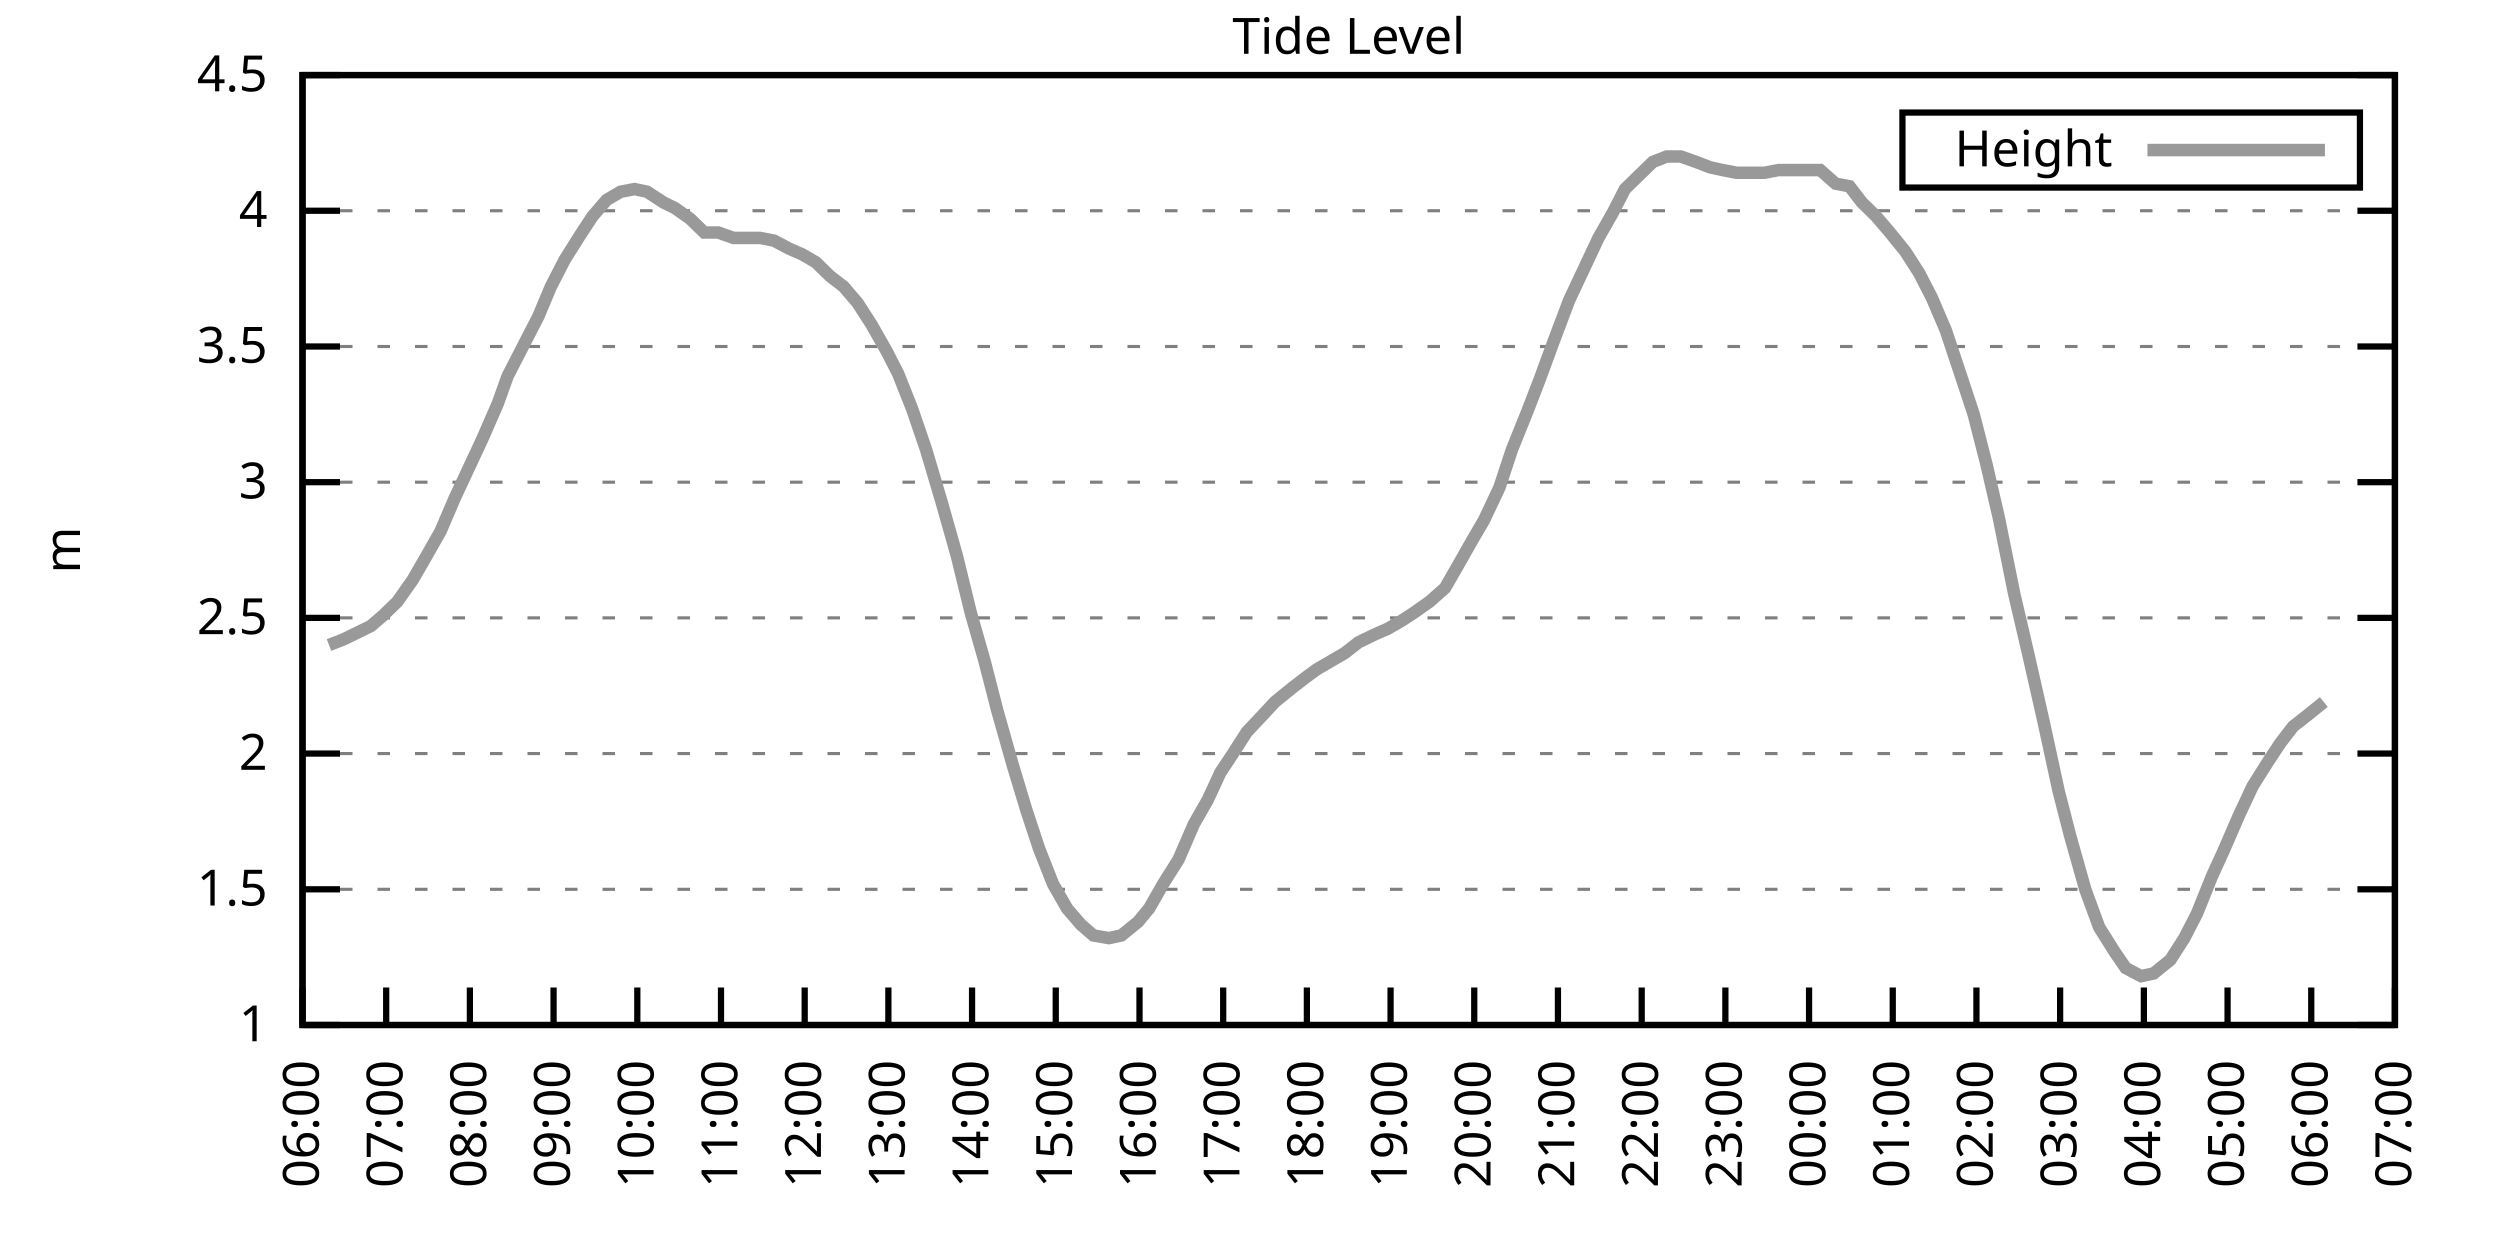
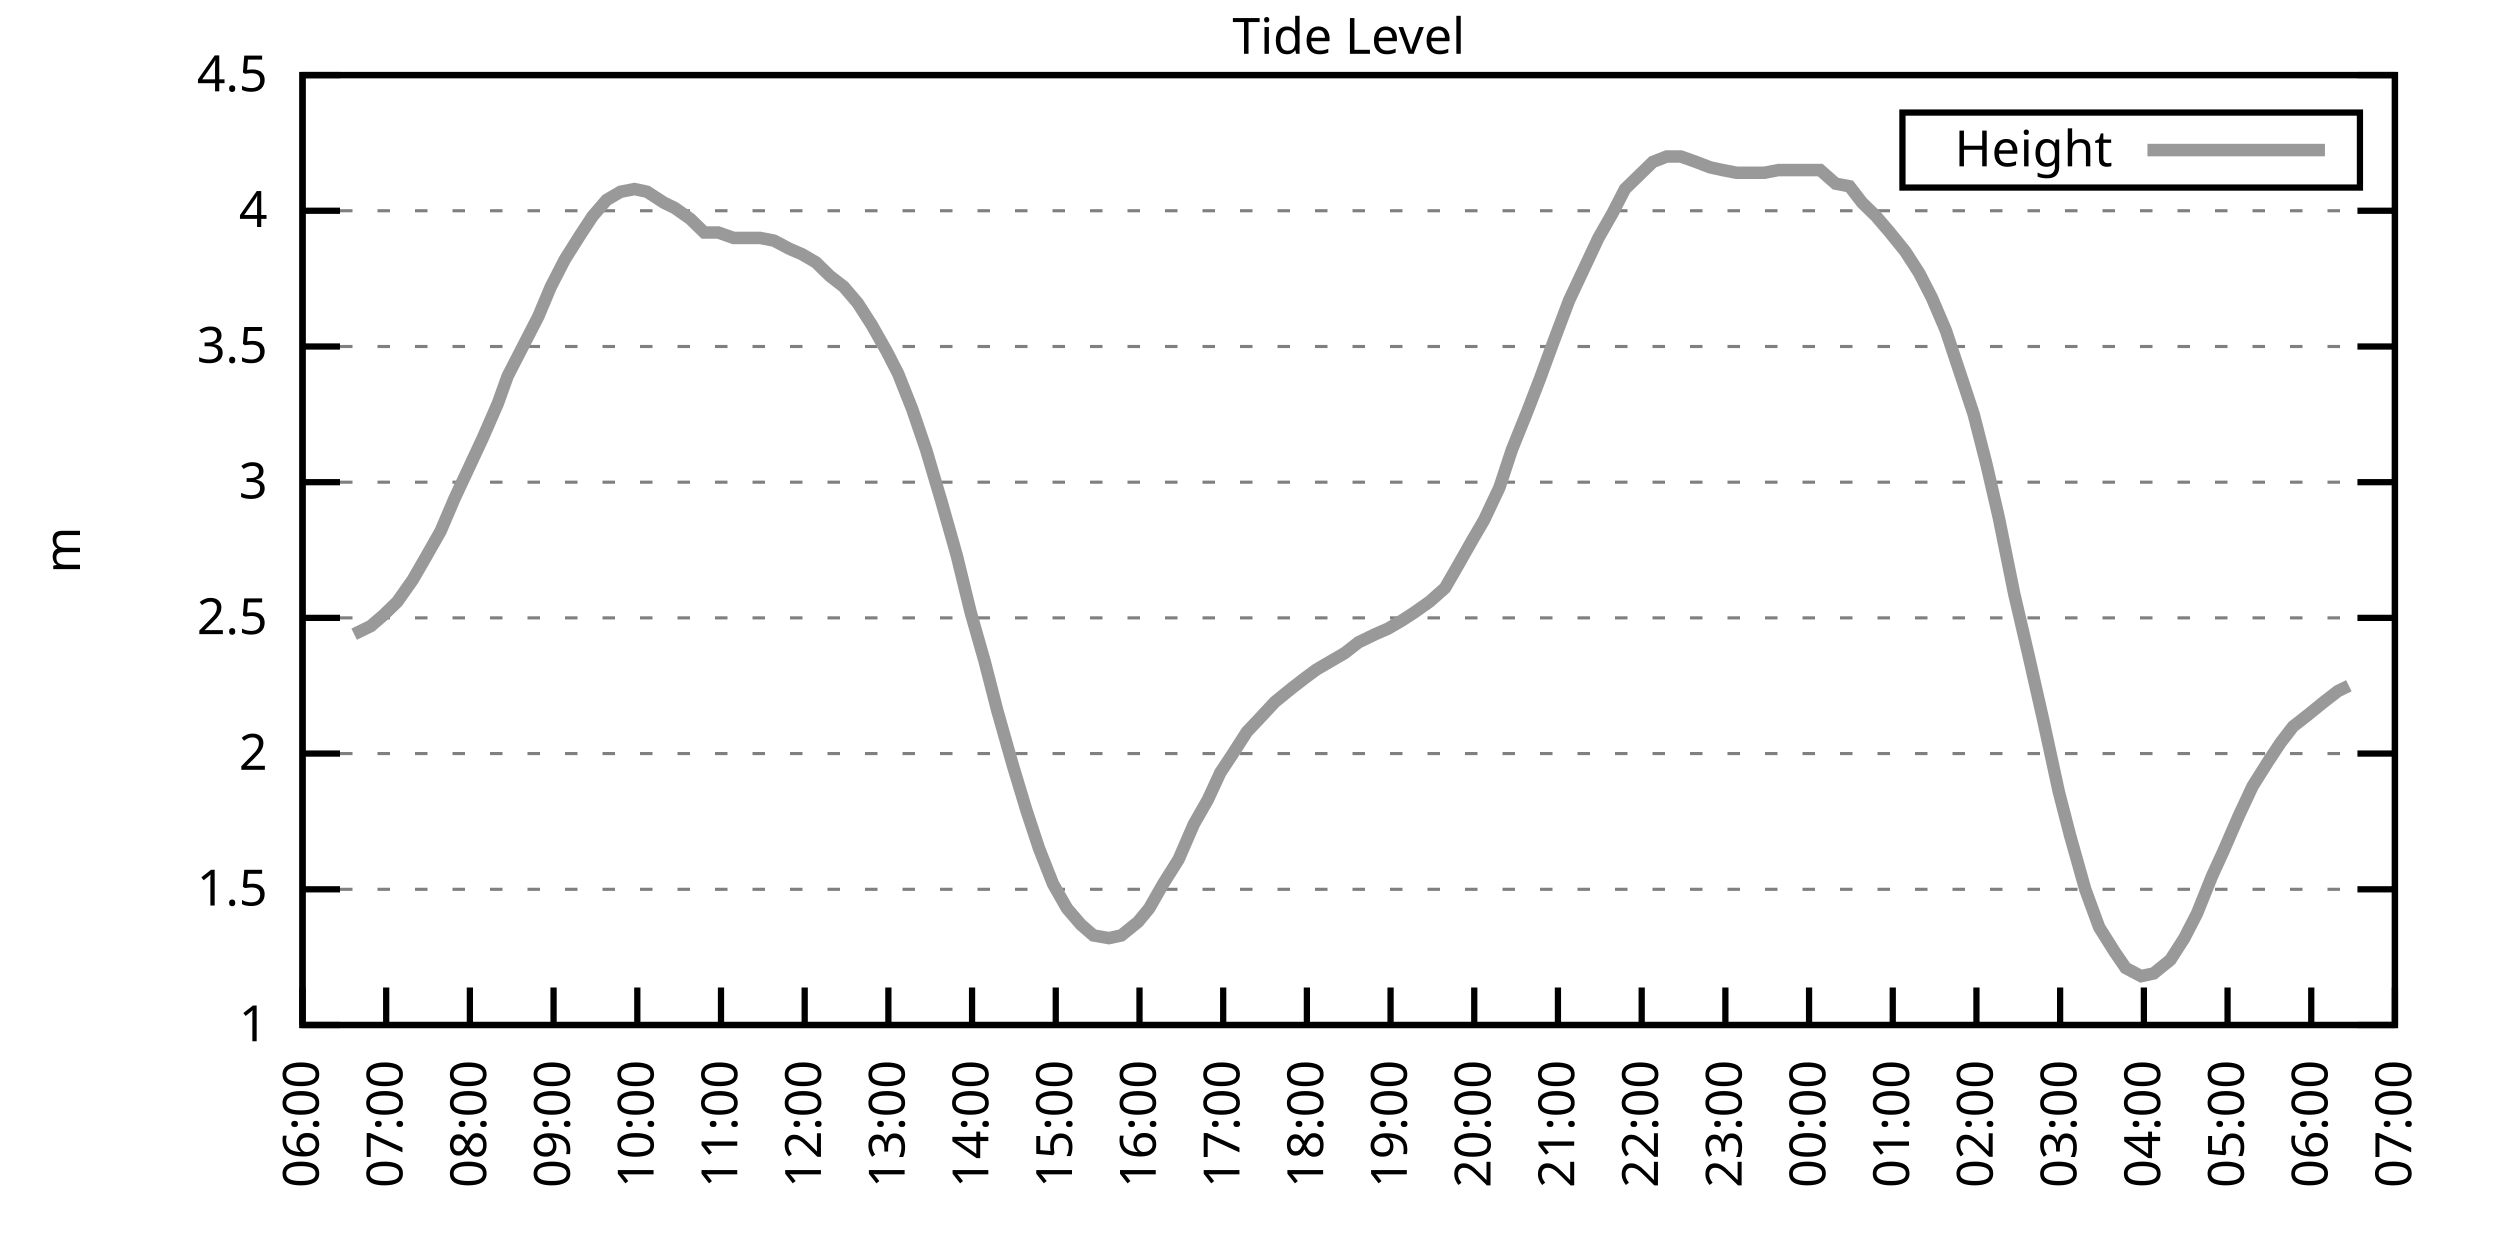
<svg xmlns="http://www.w3.org/2000/svg" xmlns:xlink="http://www.w3.org/1999/xlink" width="400" height="200" viewBox="0 0 400 200">
  <g id="gnuplot_canvas">
    <rect x="0" y="0" width="400" height="200" fill="none" />
    <defs>
      <circle id="gpDot" r="0.5" stroke-width="0.5" stroke="currentColor" />
      <path id="gpPt0" stroke-width="0.333" stroke="currentColor" d="M-1,0 h2 M0,-1 v2" />
      <path id="gpPt1" stroke-width="0.333" stroke="currentColor" d="M-1,-1 L1,1 M1,-1 L-1,1" />
      <path id="gpPt2" stroke-width="0.333" stroke="currentColor" d="M-1,0 L1,0 M0,-1 L0,1 M-1,-1 L1,1 M-1,1 L1,-1" />
      <rect id="gpPt3" stroke-width="0.333" stroke="currentColor" x="-1" y="-1" width="2" height="2" />
      <rect id="gpPt4" stroke-width="0.333" stroke="currentColor" fill="currentColor" x="-1" y="-1" width="2" height="2" />
      <circle id="gpPt5" stroke-width="0.333" stroke="currentColor" cx="0" cy="0" r="1" />
      <use xlink:href="#gpPt5" id="gpPt6" fill="currentColor" stroke="none" />
      <path id="gpPt7" stroke-width="0.333" stroke="currentColor" d="M0,-1.33 L-1.33,0.67 L1.33,0.67 z" />
      <use xlink:href="#gpPt7" id="gpPt8" fill="currentColor" stroke="none" />
      <use xlink:href="#gpPt7" id="gpPt9" stroke="currentColor" transform="rotate(180)" />
      <use xlink:href="#gpPt9" id="gpPt10" fill="currentColor" stroke="none" />
      <use xlink:href="#gpPt3" id="gpPt11" stroke="currentColor" transform="rotate(45)" />
      <use xlink:href="#gpPt11" id="gpPt12" fill="currentColor" stroke="none" />
      <path id="gpPt13" stroke-width="0.333" stroke="currentColor" d="M0,1.330 L1.265,0.411 L0.782,-1.067 L-0.782,-1.076 L-1.265,0.411 z" />
      <use xlink:href="#gpPt13" id="gpPt14" fill="currentColor" stroke="none" />
      <filter id="textbox" filterUnits="objectBoundingBox" x="0" y="0" height="1" width="1">
        <feFlood flood-color="white" flood-opacity="1" result="bgnd" />
        <feComposite in="SourceGraphic" in2="bgnd" operator="atop" />
      </filter>
      <filter id="greybox" filterUnits="objectBoundingBox" x="0" y="0" height="1" width="1">
        <feFlood flood-color="lightgrey" flood-opacity="1" result="grey" />
        <feComposite in="SourceGraphic" in2="grey" operator="atop" />
      </filter>
    </defs>
    <g fill="none" color="white" stroke="currentColor" stroke-width="1.00" stroke-linecap="butt" stroke-linejoin="miter">
</g>
    <g fill="none" color="black" stroke="currentColor" stroke-width="1.00" stroke-linecap="butt" stroke-linejoin="miter">
      <g stroke="none" shape-rendering="crispEdges">
        <polygon fill="rgb(255, 255, 255)" points="48.40,164.00 383.18,164.00 383.18,12.02 48.40,12.02 " />
      </g>
    </g>
    <g fill="none" color="black" stroke="currentColor" stroke-width="1.00" stroke-linecap="butt" stroke-linejoin="miter">
</g>
    <g fill="none" color="black" stroke="black" stroke-width="0.50" stroke-linecap="butt" stroke-linejoin="miter">
</g>
    <g fill="none" color="gray" stroke="currentColor" stroke-width="0.50" stroke-linecap="butt" stroke-linejoin="miter">
      <path stroke="gray" stroke-dasharray="2,4" class="gridline" d="M48.40,164.00 L383.19,164.00  " />
    </g>
    <g fill="none" color="gray" stroke="gray" stroke-width="1.00" stroke-linecap="butt" stroke-linejoin="miter">
</g>
    <g fill="none" color="black" stroke="currentColor" stroke-width="1.00" stroke-linecap="butt" stroke-linejoin="miter">
      <path stroke="black" d="M48.40,164.00 L54.40,164.00 M383.19,164.00 L377.19,164.00  " />
      <g transform="translate(42.80,166.60)" stroke="none" fill="black" font-family="Sans" font-size="8.00" text-anchor="end">
        <text>
          <tspan font-family="Sans"> 1</tspan>
        </text>
      </g>
    </g>
    <g fill="none" color="black" stroke="currentColor" stroke-width="1.00" stroke-linecap="butt" stroke-linejoin="miter">
</g>
    <g fill="none" color="black" stroke="black" stroke-width="0.50" stroke-linecap="butt" stroke-linejoin="miter">
</g>
    <g fill="none" color="gray" stroke="currentColor" stroke-width="0.50" stroke-linecap="butt" stroke-linejoin="miter">
      <path stroke="gray" stroke-dasharray="2,4" class="gridline" d="M48.40,142.29 L383.19,142.29  " />
    </g>
    <g fill="none" color="gray" stroke="gray" stroke-width="1.00" stroke-linecap="butt" stroke-linejoin="miter">
</g>
    <g fill="none" color="black" stroke="currentColor" stroke-width="1.00" stroke-linecap="butt" stroke-linejoin="miter">
      <path stroke="black" d="M48.40,142.29 L54.40,142.29 M383.19,142.29 L377.19,142.29  " />
      <g transform="translate(42.80,144.89)" stroke="none" fill="black" font-family="Sans" font-size="8.00" text-anchor="end">
        <text>
          <tspan font-family="Sans"> 1.5</tspan>
        </text>
      </g>
    </g>
    <g fill="none" color="black" stroke="currentColor" stroke-width="1.00" stroke-linecap="butt" stroke-linejoin="miter">
</g>
    <g fill="none" color="black" stroke="black" stroke-width="0.50" stroke-linecap="butt" stroke-linejoin="miter">
</g>
    <g fill="none" color="gray" stroke="currentColor" stroke-width="0.50" stroke-linecap="butt" stroke-linejoin="miter">
      <path stroke="gray" stroke-dasharray="2,4" class="gridline" d="M48.40,120.57 L383.19,120.57  " />
    </g>
    <g fill="none" color="gray" stroke="gray" stroke-width="1.00" stroke-linecap="butt" stroke-linejoin="miter">
</g>
    <g fill="none" color="black" stroke="currentColor" stroke-width="1.00" stroke-linecap="butt" stroke-linejoin="miter">
      <path stroke="black" d="M48.40,120.57 L54.40,120.57 M383.19,120.57 L377.19,120.57  " />
      <g transform="translate(42.80,123.17)" stroke="none" fill="black" font-family="Sans" font-size="8.00" text-anchor="end">
        <text>
          <tspan font-family="Sans"> 2</tspan>
        </text>
      </g>
    </g>
    <g fill="none" color="black" stroke="currentColor" stroke-width="1.00" stroke-linecap="butt" stroke-linejoin="miter">
</g>
    <g fill="none" color="black" stroke="black" stroke-width="0.50" stroke-linecap="butt" stroke-linejoin="miter">
</g>
    <g fill="none" color="gray" stroke="currentColor" stroke-width="0.50" stroke-linecap="butt" stroke-linejoin="miter">
      <path stroke="gray" stroke-dasharray="2,4" class="gridline" d="M48.40,98.86 L383.19,98.86  " />
    </g>
    <g fill="none" color="gray" stroke="gray" stroke-width="1.00" stroke-linecap="butt" stroke-linejoin="miter">
</g>
    <g fill="none" color="black" stroke="currentColor" stroke-width="1.00" stroke-linecap="butt" stroke-linejoin="miter">
      <path stroke="black" d="M48.40,98.86 L54.40,98.86 M383.19,98.86 L377.19,98.86  " />
      <g transform="translate(42.80,101.46)" stroke="none" fill="black" font-family="Sans" font-size="8.00" text-anchor="end">
        <text>
          <tspan font-family="Sans"> 2.5</tspan>
        </text>
      </g>
    </g>
    <g fill="none" color="black" stroke="currentColor" stroke-width="1.00" stroke-linecap="butt" stroke-linejoin="miter">
</g>
    <g fill="none" color="black" stroke="black" stroke-width="0.50" stroke-linecap="butt" stroke-linejoin="miter">
</g>
    <g fill="none" color="gray" stroke="currentColor" stroke-width="0.50" stroke-linecap="butt" stroke-linejoin="miter">
      <path stroke="gray" stroke-dasharray="2,4" class="gridline" d="M48.40,77.15 L383.19,77.15  " />
    </g>
    <g fill="none" color="gray" stroke="gray" stroke-width="1.00" stroke-linecap="butt" stroke-linejoin="miter">
</g>
    <g fill="none" color="black" stroke="currentColor" stroke-width="1.00" stroke-linecap="butt" stroke-linejoin="miter">
      <path stroke="black" d="M48.40,77.15 L54.40,77.15 M383.19,77.15 L377.19,77.15  " />
      <g transform="translate(42.80,79.75)" stroke="none" fill="black" font-family="Sans" font-size="8.00" text-anchor="end">
        <text>
          <tspan font-family="Sans"> 3</tspan>
        </text>
      </g>
    </g>
    <g fill="none" color="black" stroke="currentColor" stroke-width="1.00" stroke-linecap="butt" stroke-linejoin="miter">
</g>
    <g fill="none" color="black" stroke="black" stroke-width="0.50" stroke-linecap="butt" stroke-linejoin="miter">
</g>
    <g fill="none" color="gray" stroke="currentColor" stroke-width="0.50" stroke-linecap="butt" stroke-linejoin="miter">
      <path stroke="gray" stroke-dasharray="2,4" class="gridline" d="M48.40,55.44 L383.19,55.44  " />
    </g>
    <g fill="none" color="gray" stroke="gray" stroke-width="1.00" stroke-linecap="butt" stroke-linejoin="miter">
</g>
    <g fill="none" color="black" stroke="currentColor" stroke-width="1.00" stroke-linecap="butt" stroke-linejoin="miter">
      <path stroke="black" d="M48.40,55.44 L54.40,55.44 M383.19,55.44 L377.19,55.44  " />
      <g transform="translate(42.80,58.04)" stroke="none" fill="black" font-family="Sans" font-size="8.00" text-anchor="end">
        <text>
          <tspan font-family="Sans"> 3.5</tspan>
        </text>
      </g>
    </g>
    <g fill="none" color="black" stroke="currentColor" stroke-width="1.00" stroke-linecap="butt" stroke-linejoin="miter">
</g>
    <g fill="none" color="black" stroke="black" stroke-width="0.50" stroke-linecap="butt" stroke-linejoin="miter">
</g>
    <g fill="none" color="gray" stroke="currentColor" stroke-width="0.50" stroke-linecap="butt" stroke-linejoin="miter">
      <path stroke="gray" stroke-dasharray="2,4" class="gridline" d="M48.40,33.72 L383.19,33.72  " />
    </g>
    <g fill="none" color="gray" stroke="gray" stroke-width="1.00" stroke-linecap="butt" stroke-linejoin="miter">
</g>
    <g fill="none" color="black" stroke="currentColor" stroke-width="1.00" stroke-linecap="butt" stroke-linejoin="miter">
      <path stroke="black" d="M48.40,33.72 L54.40,33.72 M383.19,33.72 L377.19,33.72  " />
      <g transform="translate(42.80,36.32)" stroke="none" fill="black" font-family="Sans" font-size="8.00" text-anchor="end">
        <text>
          <tspan font-family="Sans"> 4</tspan>
        </text>
      </g>
    </g>
    <g fill="none" color="black" stroke="currentColor" stroke-width="1.00" stroke-linecap="butt" stroke-linejoin="miter">
</g>
    <g fill="none" color="black" stroke="black" stroke-width="0.50" stroke-linecap="butt" stroke-linejoin="miter">
</g>
    <g fill="none" color="gray" stroke="currentColor" stroke-width="0.50" stroke-linecap="butt" stroke-linejoin="miter">
      <path stroke="gray" stroke-dasharray="2,4" class="gridline" d="M48.40,12.01 L383.19,12.01  " />
    </g>
    <g fill="none" color="gray" stroke="gray" stroke-width="1.00" stroke-linecap="butt" stroke-linejoin="miter">
</g>
    <g fill="none" color="black" stroke="currentColor" stroke-width="1.00" stroke-linecap="butt" stroke-linejoin="miter">
      <path stroke="black" d="M48.40,12.01 L54.40,12.01 M383.19,12.01 L377.19,12.01  " />
      <g transform="translate(42.80,14.61)" stroke="none" fill="black" font-family="Sans" font-size="8.00" text-anchor="end">
        <text>
          <tspan font-family="Sans"> 4.5</tspan>
        </text>
      </g>
    </g>
    <g fill="none" color="black" stroke="currentColor" stroke-width="1.00" stroke-linecap="butt" stroke-linejoin="miter">
      <path stroke="black" d="M48.40,164.00 L48.40,158.00  " />
      <g transform="translate(51.00,169.60) rotate(270.00)" stroke="none" fill="black" font-family="Sans" font-size="8.00" text-anchor="end">
        <text>
          <tspan font-family="Sans">06:00</tspan>
        </text>
      </g>
    </g>
    <g fill="none" color="black" stroke="currentColor" stroke-width="1.00" stroke-linecap="butt" stroke-linejoin="miter">
      <path stroke="black" d="M61.79,164.00 L61.79,158.00  " />
      <g transform="translate(64.39,169.60) rotate(270.00)" stroke="none" fill="black" font-family="Sans" font-size="8.00" text-anchor="end">
        <text>
          <tspan font-family="Sans">07:00</tspan>
        </text>
      </g>
    </g>
    <g fill="none" color="black" stroke="currentColor" stroke-width="1.00" stroke-linecap="butt" stroke-linejoin="miter">
      <path stroke="black" d="M75.18,164.00 L75.18,158.00  " />
      <g transform="translate(77.78,169.60) rotate(270.00)" stroke="none" fill="black" font-family="Sans" font-size="8.00" text-anchor="end">
        <text>
          <tspan font-family="Sans">08:00</tspan>
        </text>
      </g>
    </g>
    <g fill="none" color="black" stroke="currentColor" stroke-width="1.00" stroke-linecap="butt" stroke-linejoin="miter">
      <path stroke="black" d="M88.57,164.00 L88.57,158.00  " />
      <g transform="translate(91.17,169.60) rotate(270.00)" stroke="none" fill="black" font-family="Sans" font-size="8.00" text-anchor="end">
        <text>
          <tspan font-family="Sans">09:00</tspan>
        </text>
      </g>
    </g>
    <g fill="none" color="black" stroke="currentColor" stroke-width="1.00" stroke-linecap="butt" stroke-linejoin="miter">
      <path stroke="black" d="M101.97,164.00 L101.97,158.00  " />
      <g transform="translate(104.57,169.60) rotate(270.00)" stroke="none" fill="black" font-family="Sans" font-size="8.00" text-anchor="end">
        <text>
          <tspan font-family="Sans">10:00</tspan>
        </text>
      </g>
    </g>
    <g fill="none" color="black" stroke="currentColor" stroke-width="1.00" stroke-linecap="butt" stroke-linejoin="miter">
      <path stroke="black" d="M115.36,164.00 L115.36,158.00  " />
      <g transform="translate(117.96,169.60) rotate(270.00)" stroke="none" fill="black" font-family="Sans" font-size="8.00" text-anchor="end">
        <text>
          <tspan font-family="Sans">11:00</tspan>
        </text>
      </g>
    </g>
    <g fill="none" color="black" stroke="currentColor" stroke-width="1.00" stroke-linecap="butt" stroke-linejoin="miter">
      <path stroke="black" d="M128.75,164.00 L128.75,158.00  " />
      <g transform="translate(131.35,169.60) rotate(270.00)" stroke="none" fill="black" font-family="Sans" font-size="8.00" text-anchor="end">
        <text>
          <tspan font-family="Sans">12:00</tspan>
        </text>
      </g>
    </g>
    <g fill="none" color="black" stroke="currentColor" stroke-width="1.00" stroke-linecap="butt" stroke-linejoin="miter">
      <path stroke="black" d="M142.14,164.00 L142.14,158.00  " />
      <g transform="translate(144.74,169.60) rotate(270.00)" stroke="none" fill="black" font-family="Sans" font-size="8.00" text-anchor="end">
        <text>
          <tspan font-family="Sans">13:00</tspan>
        </text>
      </g>
    </g>
    <g fill="none" color="black" stroke="currentColor" stroke-width="1.00" stroke-linecap="butt" stroke-linejoin="miter">
      <path stroke="black" d="M155.53,164.00 L155.53,158.00  " />
      <g transform="translate(158.13,169.60) rotate(270.00)" stroke="none" fill="black" font-family="Sans" font-size="8.00" text-anchor="end">
        <text>
          <tspan font-family="Sans">14:00</tspan>
        </text>
      </g>
    </g>
    <g fill="none" color="black" stroke="currentColor" stroke-width="1.00" stroke-linecap="butt" stroke-linejoin="miter">
      <path stroke="black" d="M168.92,164.00 L168.92,158.00  " />
      <g transform="translate(171.52,169.60) rotate(270.00)" stroke="none" fill="black" font-family="Sans" font-size="8.00" text-anchor="end">
        <text>
          <tspan font-family="Sans">15:00</tspan>
        </text>
      </g>
    </g>
    <g fill="none" color="black" stroke="currentColor" stroke-width="1.00" stroke-linecap="butt" stroke-linejoin="miter">
      <path stroke="black" d="M182.32,164.00 L182.32,158.00  " />
      <g transform="translate(184.92,169.60) rotate(270.00)" stroke="none" fill="black" font-family="Sans" font-size="8.00" text-anchor="end">
        <text>
          <tspan font-family="Sans">16:00</tspan>
        </text>
      </g>
    </g>
    <g fill="none" color="black" stroke="currentColor" stroke-width="1.00" stroke-linecap="butt" stroke-linejoin="miter">
      <path stroke="black" d="M195.71,164.00 L195.71,158.00  " />
      <g transform="translate(198.31,169.60) rotate(270.00)" stroke="none" fill="black" font-family="Sans" font-size="8.00" text-anchor="end">
        <text>
          <tspan font-family="Sans">17:00</tspan>
        </text>
      </g>
    </g>
    <g fill="none" color="black" stroke="currentColor" stroke-width="1.00" stroke-linecap="butt" stroke-linejoin="miter">
      <path stroke="black" d="M209.10,164.00 L209.10,158.00  " />
      <g transform="translate(211.70,169.60) rotate(270.00)" stroke="none" fill="black" font-family="Sans" font-size="8.00" text-anchor="end">
        <text>
          <tspan font-family="Sans">18:00</tspan>
        </text>
      </g>
    </g>
    <g fill="none" color="black" stroke="currentColor" stroke-width="1.00" stroke-linecap="butt" stroke-linejoin="miter">
      <path stroke="black" d="M222.49,164.00 L222.49,158.00  " />
      <g transform="translate(225.09,169.60) rotate(270.00)" stroke="none" fill="black" font-family="Sans" font-size="8.00" text-anchor="end">
        <text>
          <tspan font-family="Sans">19:00</tspan>
        </text>
      </g>
    </g>
    <g fill="none" color="black" stroke="currentColor" stroke-width="1.00" stroke-linecap="butt" stroke-linejoin="miter">
      <path stroke="black" d="M235.88,164.00 L235.88,158.00  " />
      <g transform="translate(238.48,169.60) rotate(270.00)" stroke="none" fill="black" font-family="Sans" font-size="8.00" text-anchor="end">
        <text>
          <tspan font-family="Sans">20:00</tspan>
        </text>
      </g>
    </g>
    <g fill="none" color="black" stroke="currentColor" stroke-width="1.00" stroke-linecap="butt" stroke-linejoin="miter">
      <path stroke="black" d="M249.27,164.00 L249.27,158.00  " />
      <g transform="translate(251.87,169.60) rotate(270.00)" stroke="none" fill="black" font-family="Sans" font-size="8.00" text-anchor="end">
        <text>
          <tspan font-family="Sans">21:00</tspan>
        </text>
      </g>
    </g>
    <g fill="none" color="black" stroke="currentColor" stroke-width="1.00" stroke-linecap="butt" stroke-linejoin="miter">
      <path stroke="black" d="M262.67,164.00 L262.67,158.00  " />
      <g transform="translate(265.27,169.60) rotate(270.00)" stroke="none" fill="black" font-family="Sans" font-size="8.00" text-anchor="end">
        <text>
          <tspan font-family="Sans">22:00</tspan>
        </text>
      </g>
    </g>
    <g fill="none" color="black" stroke="currentColor" stroke-width="1.00" stroke-linecap="butt" stroke-linejoin="miter">
      <path stroke="black" d="M276.06,164.00 L276.06,158.00  " />
      <g transform="translate(278.66,169.60) rotate(270.00)" stroke="none" fill="black" font-family="Sans" font-size="8.00" text-anchor="end">
        <text>
          <tspan font-family="Sans">23:00</tspan>
        </text>
      </g>
    </g>
    <g fill="none" color="black" stroke="currentColor" stroke-width="1.00" stroke-linecap="butt" stroke-linejoin="miter">
      <path stroke="black" d="M289.45,164.00 L289.45,158.00  " />
      <g transform="translate(292.05,169.60) rotate(270.00)" stroke="none" fill="black" font-family="Sans" font-size="8.00" text-anchor="end">
        <text>
          <tspan font-family="Sans">00:00</tspan>
        </text>
      </g>
    </g>
    <g fill="none" color="black" stroke="currentColor" stroke-width="1.00" stroke-linecap="butt" stroke-linejoin="miter">
      <path stroke="black" d="M302.84,164.00 L302.84,158.00  " />
      <g transform="translate(305.44,169.60) rotate(270.00)" stroke="none" fill="black" font-family="Sans" font-size="8.00" text-anchor="end">
        <text>
          <tspan font-family="Sans">01:00</tspan>
        </text>
      </g>
    </g>
    <g fill="none" color="black" stroke="currentColor" stroke-width="1.00" stroke-linecap="butt" stroke-linejoin="miter">
      <path stroke="black" d="M316.23,164.00 L316.23,158.00  " />
      <g transform="translate(318.83,169.60) rotate(270.00)" stroke="none" fill="black" font-family="Sans" font-size="8.00" text-anchor="end">
        <text>
          <tspan font-family="Sans">02:00</tspan>
        </text>
      </g>
    </g>
    <g fill="none" color="black" stroke="currentColor" stroke-width="1.00" stroke-linecap="butt" stroke-linejoin="miter">
      <path stroke="black" d="M329.62,164.00 L329.62,158.00  " />
      <g transform="translate(332.22,169.60) rotate(270.00)" stroke="none" fill="black" font-family="Sans" font-size="8.00" text-anchor="end">
        <text>
          <tspan font-family="Sans">03:00</tspan>
        </text>
      </g>
    </g>
    <g fill="none" color="black" stroke="currentColor" stroke-width="1.00" stroke-linecap="butt" stroke-linejoin="miter">
      <path stroke="black" d="M343.02,164.00 L343.02,158.00  " />
      <g transform="translate(345.62,169.60) rotate(270.00)" stroke="none" fill="black" font-family="Sans" font-size="8.00" text-anchor="end">
        <text>
          <tspan font-family="Sans">04:00</tspan>
        </text>
      </g>
    </g>
    <g fill="none" color="black" stroke="currentColor" stroke-width="1.00" stroke-linecap="butt" stroke-linejoin="miter">
      <path stroke="black" d="M356.41,164.00 L356.41,158.00  " />
      <g transform="translate(359.01,169.60) rotate(270.00)" stroke="none" fill="black" font-family="Sans" font-size="8.00" text-anchor="end">
        <text>
          <tspan font-family="Sans">05:00</tspan>
        </text>
      </g>
    </g>
    <g fill="none" color="black" stroke="currentColor" stroke-width="1.00" stroke-linecap="butt" stroke-linejoin="miter">
      <path stroke="black" d="M369.80,164.00 L369.80,158.00  " />
      <g transform="translate(372.40,169.60) rotate(270.00)" stroke="none" fill="black" font-family="Sans" font-size="8.00" text-anchor="end">
        <text>
          <tspan font-family="Sans">06:00</tspan>
        </text>
      </g>
    </g>
    <g fill="none" color="black" stroke="currentColor" stroke-width="1.00" stroke-linecap="butt" stroke-linejoin="miter">
      <path stroke="black" d="M383.19,164.00 L383.19,158.00  " />
      <g transform="translate(385.79,169.60) rotate(270.00)" stroke="none" fill="black" font-family="Sans" font-size="8.00" text-anchor="end">
        <text>
          <tspan font-family="Sans">07:00</tspan>
        </text>
      </g>
    </g>
    <g fill="none" color="black" stroke="currentColor" stroke-width="1.00" stroke-linecap="butt" stroke-linejoin="miter">
</g>
    <g fill="none" color="black" stroke="currentColor" stroke-width="1.00" stroke-linecap="butt" stroke-linejoin="miter">
      <path stroke="black" d="M48.40,12.01 L48.40,164.00 L383.19,164.00 L383.19,12.01 L48.40,12.01 Z  " />
    </g>
    <g fill="none" color="black" stroke="currentColor" stroke-width="1.00" stroke-linecap="butt" stroke-linejoin="miter">
</g>
    <g fill="none" color="black" stroke="currentColor" stroke-width="1.00" stroke-linecap="butt" stroke-linejoin="miter">
      <path stroke="black" d="M304.39,30.01 L304.39,18.01 L377.59,18.01 L377.59,30.01 L304.39,30.01 Z  " />
    </g>
    <g id="Tide_level_plot_1">
      <g fill="none" color="white" stroke="black" stroke-width="2.00" stroke-linecap="butt" stroke-linejoin="miter">
</g>
      <g fill="none" color="black" stroke="currentColor" stroke-width="2.00" stroke-linecap="butt" stroke-linejoin="miter">
        <g transform="translate(337.99,26.61)" stroke="none" fill="black" font-family="Sans" font-size="8.00" text-anchor="end">
          <text>
            <tspan font-family="Sans">Height</tspan>
          </text>
        </g>
      </g>
      <g fill="none" color="black" stroke="currentColor" stroke-width="2.00" stroke-linecap="butt" stroke-linejoin="miter">
-         <path stroke="rgb(153, 153, 153)" d="M343.59,24.01 L371.99,24.01 M52.64,103.20 L54.87,102.34 L56.66,101.47 L59.34,100.16 L61.35,98.43 L63.58,96.26   L66.03,92.78 L68.04,89.31 L70.50,84.97 L72.73,79.75 L74.96,74.98 L77.19,70.20 L79.65,64.56 L81.21,60.21   L83.66,55.44 L86.12,50.66 L88.13,45.88 L90.36,41.54 L92.82,37.63 L94.82,34.59 L97.06,31.99 L99.29,30.68   L101.52,30.25 L103.53,30.68 L106.21,32.42 L107.99,33.29 L110.45,35.03 L112.68,37.20 L114.91,37.20 L117.37,38.07   L119.38,38.07 L121.61,38.07 L123.84,38.50 L126.29,39.80 L128.30,40.67 L130.54,41.97 L132.77,44.15 L135.00,45.88   L137.23,48.49 L139.46,51.96 L141.92,56.30 L143.70,59.78 L145.94,65.42 L148.17,71.94 L150.62,80.19 L153.08,88.87   L155.31,97.99 L157.54,105.81 L159.55,113.63 L162.01,122.31 L164.24,129.69 L166.25,135.77 L168.48,141.42 L170.71,145.33   L172.94,147.93 L174.95,149.67 L177.41,150.10 L179.41,149.67 L182.09,147.50 L183.88,145.33 L186.11,141.42 L188.57,137.51   L191.02,131.86 L193.25,127.96 L195.26,123.61 L197.27,120.57 L199.50,117.10 L201.96,114.49 L203.97,112.32 L206.64,110.15   L208.88,108.42 L210.66,107.11 L212.89,105.81 L215.13,104.51 L217.36,102.77 L220.04,101.47 L222.04,100.60 L224.28,99.30   L226.29,97.99 L228.74,96.26 L231.20,94.08 L233.20,90.61 L235.66,86.27 L237.44,83.23 L239.90,78.02 L241.91,71.94   L244.36,65.86 L246.37,60.65 L248.60,54.57 L251.06,48.05 L253.51,42.84 L255.75,38.07 L257.98,34.16 L259.99,30.25   L262.22,28.08 L264.45,25.91 L266.68,25.04 L268.92,25.04 L271.37,25.91 L273.60,26.77 L275.61,27.21 L277.84,27.64   L280.07,27.64 L282.31,27.64 L284.54,27.21 L286.77,27.21 L289.23,27.21 L291.23,27.21 L293.69,29.38 L295.92,29.81   L297.93,32.42 L300.16,34.59 L302.39,37.20 L304.85,40.24 L307.08,43.71 L309.09,47.62 L311.32,52.83 L313.78,60.21   L315.79,66.29 L317.79,74.11 L319.80,82.79 L322.26,94.95 L324.49,104.51 L326.95,115.36 L329.40,126.65 L331.19,133.60   L333.64,142.29 L335.87,148.37 L338.33,152.28 L340.11,154.88 L342.57,156.18 L344.58,155.75 L347.26,153.58 L349.49,150.10   L351.50,146.20 L353.95,140.12 L355.74,136.21 L358.19,130.56 L360.42,125.79 L362.88,121.88 L364.89,118.84 L366.90,116.23   L369.13,114.49 L371.81,112.32  " />
+         <path stroke="rgb(153, 153, 153)" d="M343.59,24.01 L371.99,24.01 M56.66,101.47 L59.34,100.16 L61.35,98.43 L63.58,96.26 L66.03,92.78 L68.04,89.31   L70.50,84.97 L72.73,79.75 L74.96,74.98 L77.19,70.20 L79.65,64.56 L81.21,60.21 L83.66,55.44 L86.12,50.66   L88.13,45.88 L90.36,41.54 L92.82,37.63 L94.82,34.59 L97.06,31.99 L99.29,30.68 L101.52,30.25 L103.53,30.68   L106.21,32.42 L107.99,33.29 L110.45,35.03 L112.68,37.20 L114.91,37.20 L117.37,38.07 L119.38,38.07 L121.61,38.07   L123.84,38.50 L126.29,39.80 L128.30,40.67 L130.54,41.97 L132.77,44.15 L135.00,45.88 L137.23,48.49 L139.46,51.96   L141.92,56.30 L143.70,59.78 L145.94,65.42 L148.17,71.94 L150.62,80.19 L153.08,88.87 L155.31,97.99 L157.54,105.81   L159.55,113.63 L162.01,122.31 L164.24,129.69 L166.25,135.77 L168.48,141.42 L170.71,145.33 L172.94,147.93 L174.95,149.67   L177.41,150.10 L179.41,149.67 L182.09,147.50 L183.88,145.33 L186.11,141.42 L188.57,137.51 L191.02,131.86 L193.25,127.96   L195.26,123.61 L197.27,120.57 L199.50,117.10 L201.96,114.49 L203.97,112.32 L206.64,110.15 L208.88,108.42 L210.66,107.11   L212.89,105.81 L215.13,104.51 L217.36,102.77 L220.04,101.47 L222.04,100.60 L224.28,99.30 L226.29,97.99 L228.74,96.26   L231.20,94.08 L233.20,90.61 L235.66,86.27 L237.44,83.23 L239.90,78.02 L241.91,71.94 L244.36,65.86 L246.37,60.65   L248.60,54.57 L251.06,48.05 L253.51,42.84 L255.75,38.07 L257.98,34.16 L259.99,30.25 L262.22,28.08 L264.45,25.91   L266.68,25.04 L268.92,25.04 L271.37,25.91 L273.60,26.77 L275.61,27.21 L277.84,27.64 L280.07,27.64 L282.31,27.64   L284.54,27.21 L286.77,27.21 L289.23,27.21 L291.23,27.21 L293.69,29.38 L295.92,29.81 L297.93,32.42 L300.16,34.59   L302.39,37.20 L304.85,40.24 L307.08,43.71 L309.09,47.62 L311.32,52.83 L313.78,60.21 L315.79,66.29 L317.79,74.11   L319.80,82.79 L322.26,94.95 L324.49,104.51 L326.95,115.36 L329.40,126.65 L331.19,133.60 L333.64,142.29 L335.87,148.37   L338.33,152.28 L340.11,154.88 L342.57,156.18 L344.58,155.75 L347.26,153.58 L349.49,150.10 L351.50,146.20 L353.95,140.12   L355.74,136.21 L358.19,130.56 L360.42,125.79 L362.88,121.88 L364.89,118.84 L366.90,116.23 L369.13,114.49 L371.81,112.32   L374.04,110.59 L375.82,109.72  " />
      </g>
    </g>
    <g fill="none" color="black" stroke="currentColor" stroke-width="2.00" stroke-linecap="butt" stroke-linejoin="miter">
</g>
    <g fill="none" color="black" stroke="black" stroke-width="1.00" stroke-linecap="butt" stroke-linejoin="miter">
</g>
    <g fill="none" color="black" stroke="currentColor" stroke-width="1.00" stroke-linecap="butt" stroke-linejoin="miter">
      <path stroke="black" d="M48.40,12.01 L48.40,164.00 L383.19,164.00 L383.19,12.01 L48.40,12.01 Z  " />
      <g transform="translate(12.80,88.01) rotate(270.00)" stroke="none" fill="black" font-family="Sans" font-size="8.00" text-anchor="middle">
        <text>
          <tspan font-family="Sans">m</tspan>
        </text>
      </g>
    </g>
    <g fill="none" color="black" stroke="currentColor" stroke-width="1.00" stroke-linecap="butt" stroke-linejoin="miter">
</g>
    <g fill="none" color="black" stroke="currentColor" stroke-width="1.00" stroke-linecap="butt" stroke-linejoin="miter">
      <g transform="translate(215.79,8.61)" stroke="none" fill="black" font-family="Sans" font-size="8.00" text-anchor="middle">
        <text>
          <tspan font-family="Sans">Tide Level</tspan>
        </text>
      </g>
    </g>
    <g fill="none" color="black" stroke="currentColor" stroke-width="1.00" stroke-linecap="butt" stroke-linejoin="miter">
</g>
  </g>
</svg>
